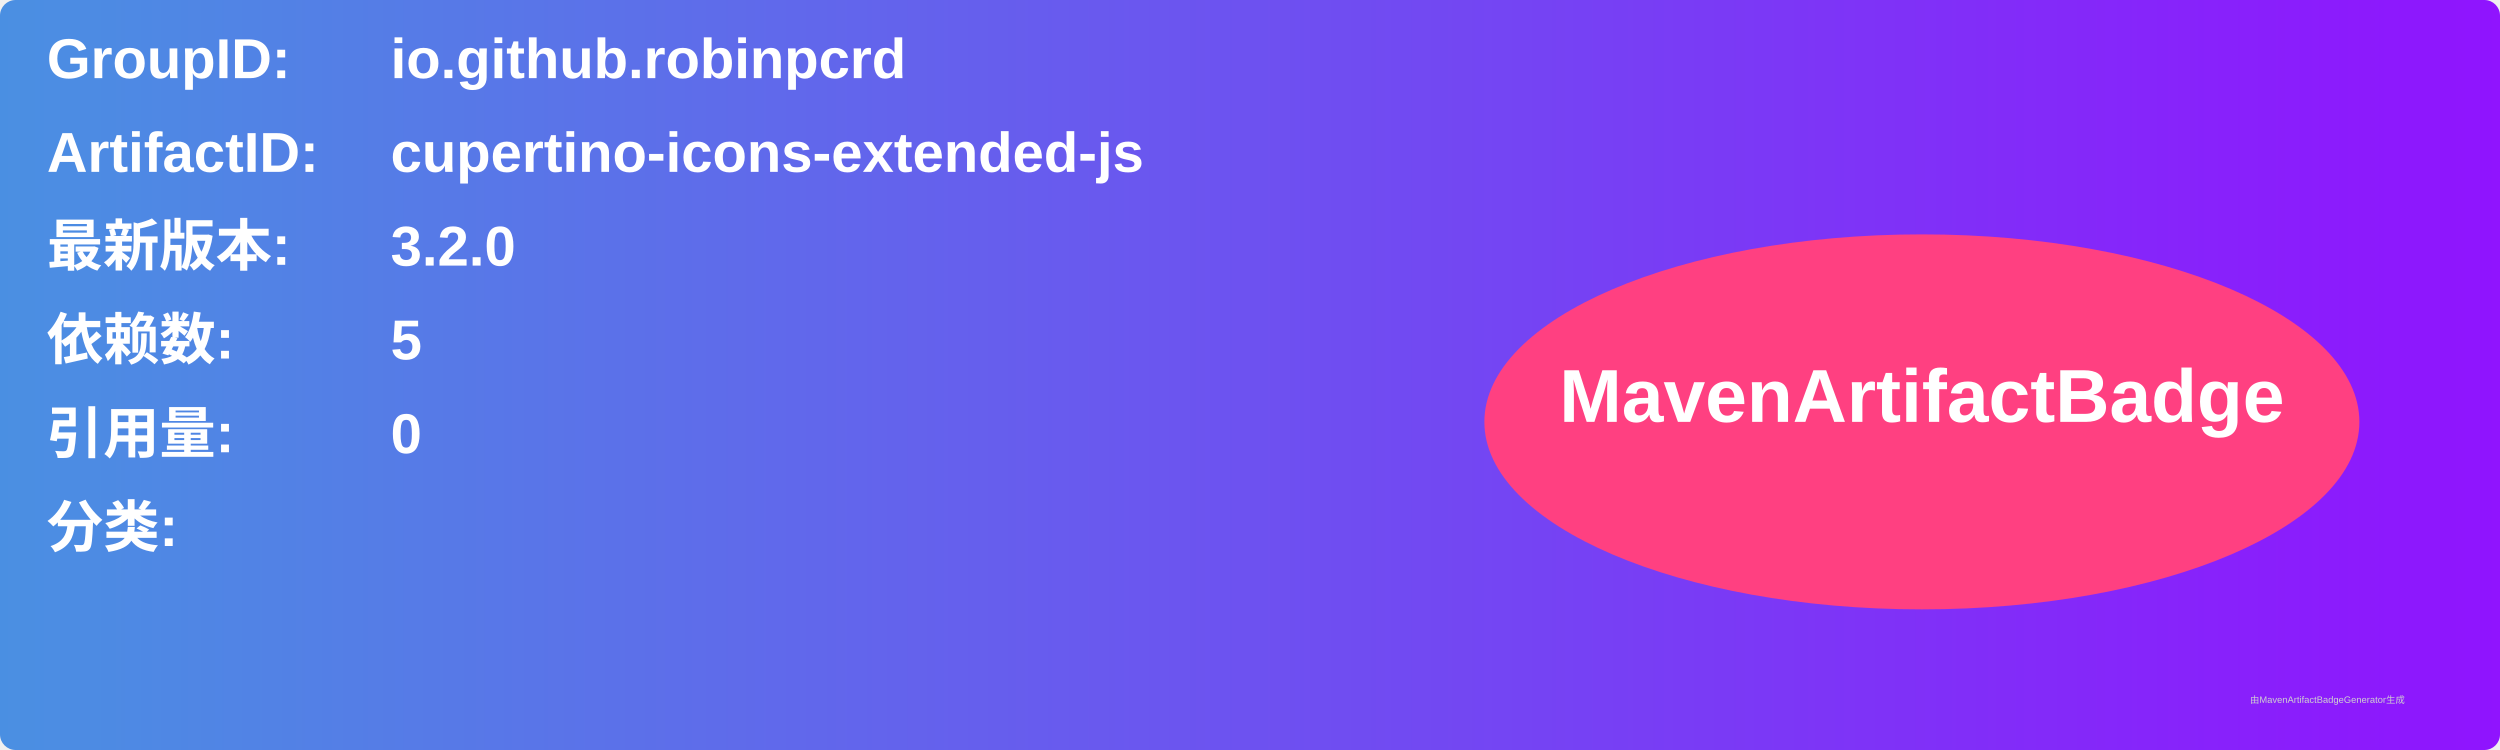
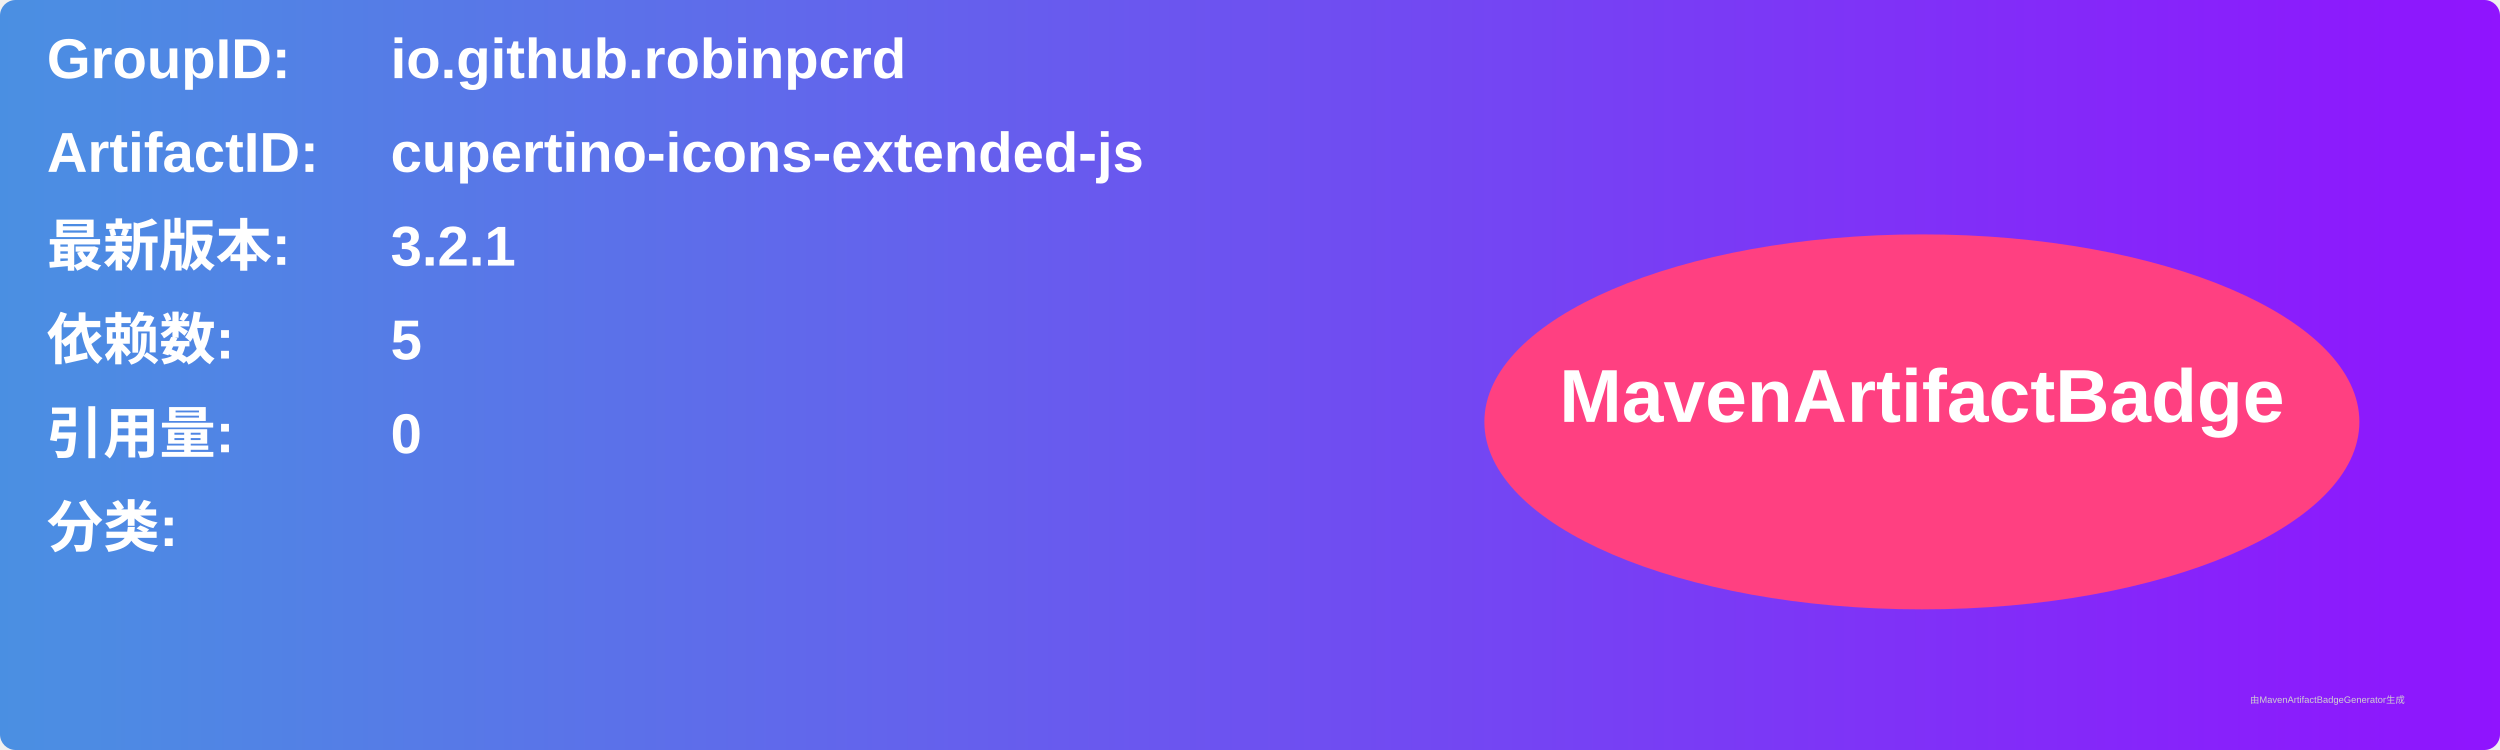
<svg xmlns="http://www.w3.org/2000/svg" width="800" height="240" viewBox="0 0 800 240">
  <linearGradient id="grad" x1="0%" y1="0%" x2="100%" y2="0%">
    <stop offset="0%" stop-color="#4a90e2" />
    <stop offset="100%" stop-color="#9013fe" />
  </linearGradient>
  <rect width="100%" height="100%" rx="5" ry="5" fill="url(#grad)" />
  <g transform="translate(15, 15)">
    <text x="0" y="10" font-family="Arial" font-size="18" fill="white" font-weight="bold" width="260">GroupID:</text>
    <text x="110" y="10" font-family="Arial" font-size="18" fill="white" font-weight="bold" width="460">io.github.robinpcrd</text>
    <text x="0" y="40" font-family="Arial" font-size="18" fill="white" font-weight="bold" width="260">ArtifactID:</text>
    <text x="110" y="40" font-family="Arial" font-size="18" fill="white" font-weight="bold" width="460">cupertino-icons-extended-js</text>
    <text x="0" y="70" font-family="Arial" font-size="18" fill="white" font-weight="bold">最新版本:</text>
    <text x="110" y="70" font-family="Arial" font-size="18" fill="white" font-weight="bold">
-       <tspan font-weight="bold">3.2.0</tspan>
+       <tspan font-weight="bold">3.2.1</tspan>
    </text>
    <text x="0" y="100" font-family="Arial" font-size="18" fill="white" font-weight="bold">依赖数: </text>
    <text x="110" y="100" font-family="Arial" font-size="18" fill="white">
      <tspan font-weight="bold">5</tspan>
    </text>
    <text x="0" y="130" font-family="Arial" font-size="18" fill="white" font-weight="bold">引用量: </text>
    <text x="110" y="130" font-family="Arial" font-size="18" fill="white">
      <tspan font-weight="bold">0</tspan>
    </text>
    <text x="0" y="160" font-family="Arial" font-size="18" fill="white" font-weight="bold">分类:</text>
    <text x="10" y="190" font-family="Arial" font-size="10" fill="white">
      <tspan font-weight="bold" />
    </text>
    <ellipse cx="600" cy="120" rx="140" ry="60" fill="#ff4081" />
    <text x="600" y="120" text-anchor="middle" font-family="Arial" font-size="24" fill="white" font-weight="bold">MavenArtifactBadge</text>
  </g>
  <text x="720" y="225" font-family="Arial" font-size="3" fill="#d0d0d0">由MavenArtifactBadgeGenerator生成</text>
</svg>
